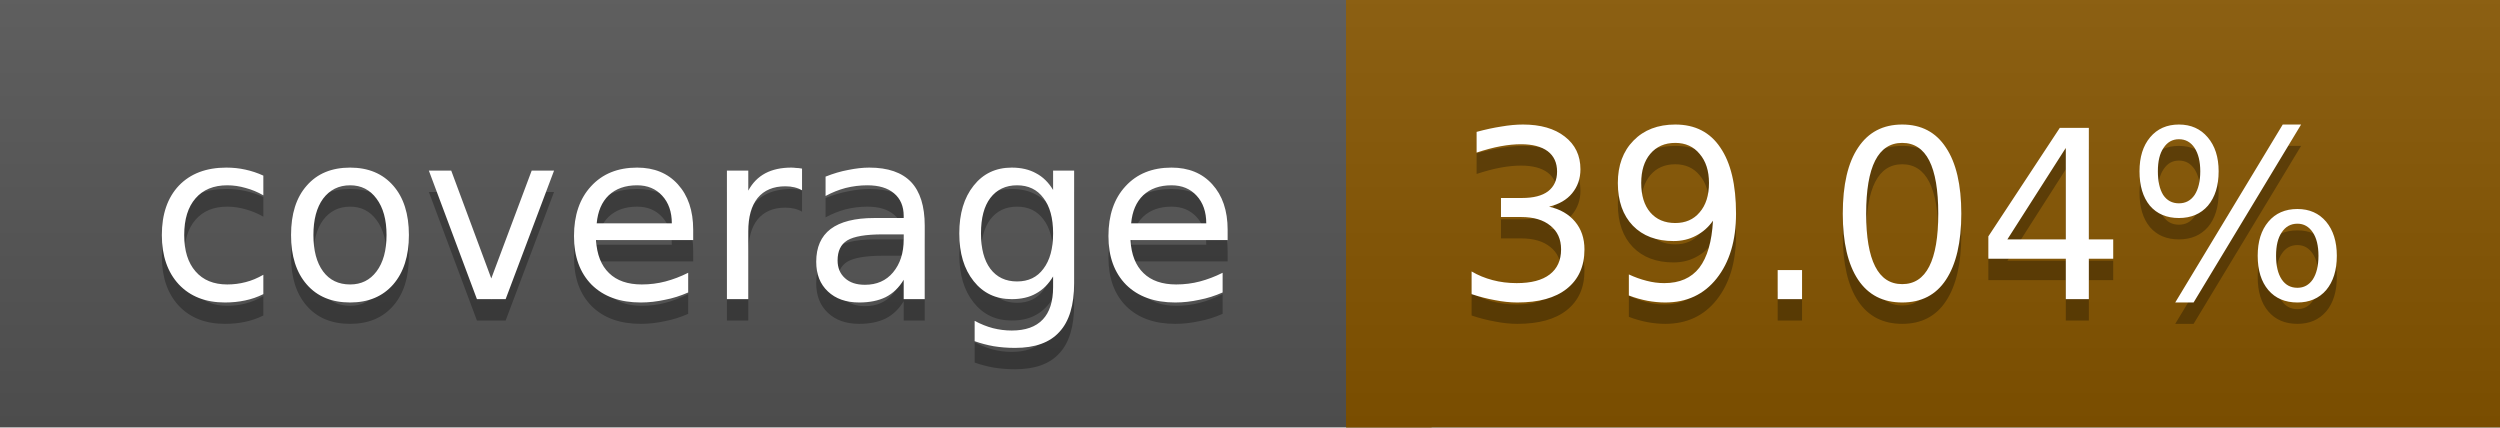
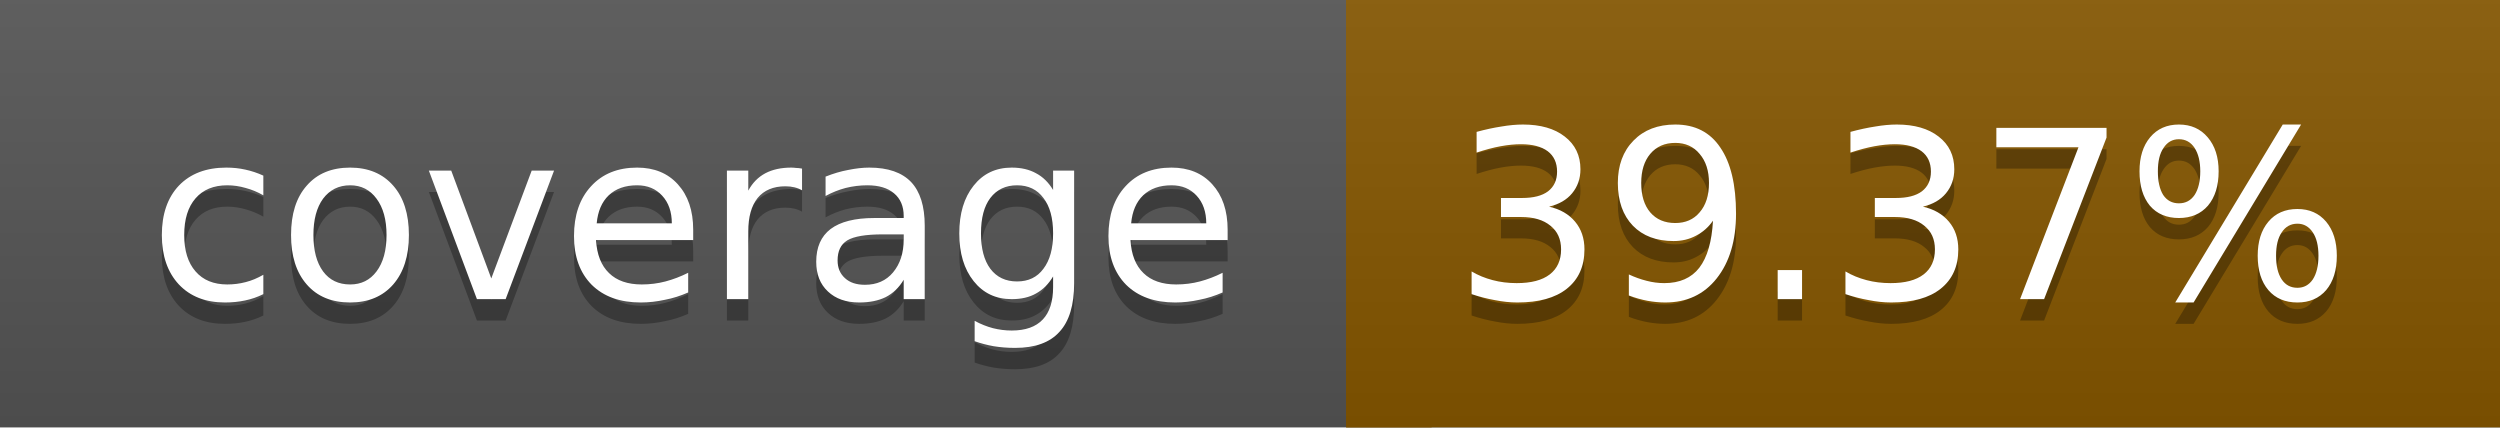
<svg xmlns="http://www.w3.org/2000/svg" width="117" height="20">
  <linearGradient id="a" x2="0" y2="100%">
    <stop offset="0" stop-color="#bbb" stop-opacity=".1" />
    <stop offset="1" stop-opacity=".1" />
  </linearGradient>
  <rect rx="0" width="117" height="20" fill="#555" />
-   <rect rx="0" x="63" width="54" height="20" fill="#875600" />
-   <path fill="#875600" d="M63 0h4v20h-4z" />
+   <rect rx="0" x="63" width="54" height="20" fill="#865700" />
+   <path fill="#865700" d="M63 0h4v20h-4z" />
  <rect rx="0" width="117" height="20" fill="url(#a)" />
  <g fill="#fff" text-anchor="middle" font-family="DejaVu Sans,Verdana,Geneva,sans-serif" font-size="11">
    <text x="32.5" y="15" fill="#010101" fill-opacity=".3">coverage</text>
    <text x="32.5" y="14">coverage</text>
-     <text x="89" y="15" fill="#010101" fill-opacity=".3">39.04%</text>
-     <text x="89" y="14">39.04%</text>
+     <text x="89" y="15" fill="#010101" fill-opacity=".3">39.37%</text>
+     <text x="89" y="14">39.37%</text>
  </g>
</svg>
